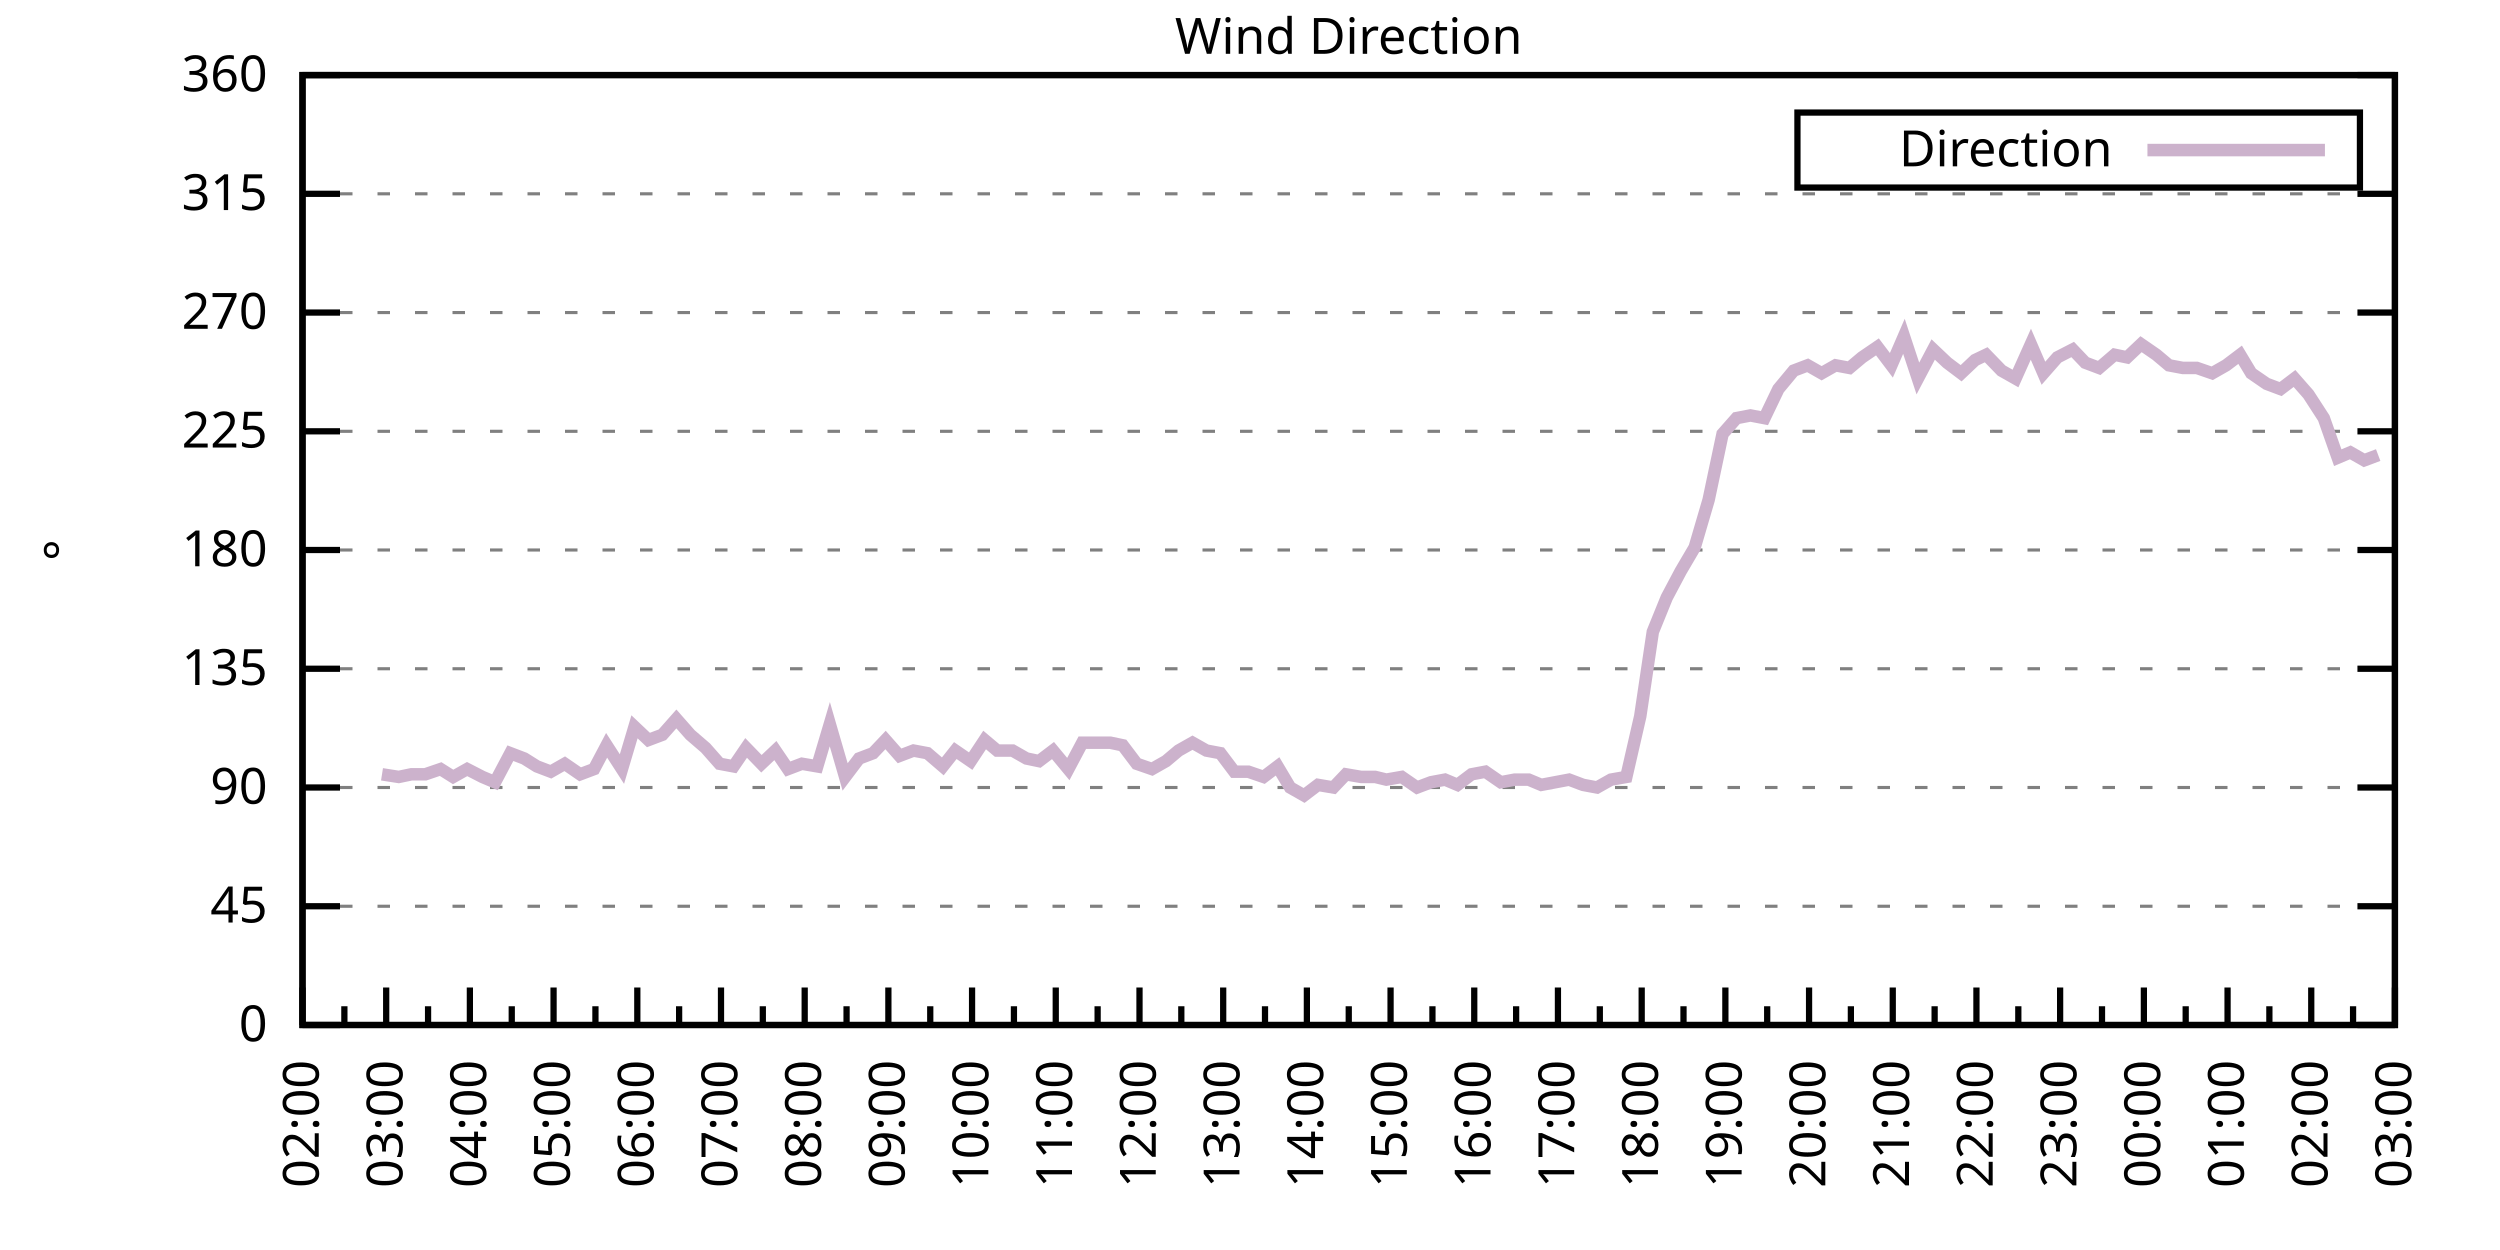
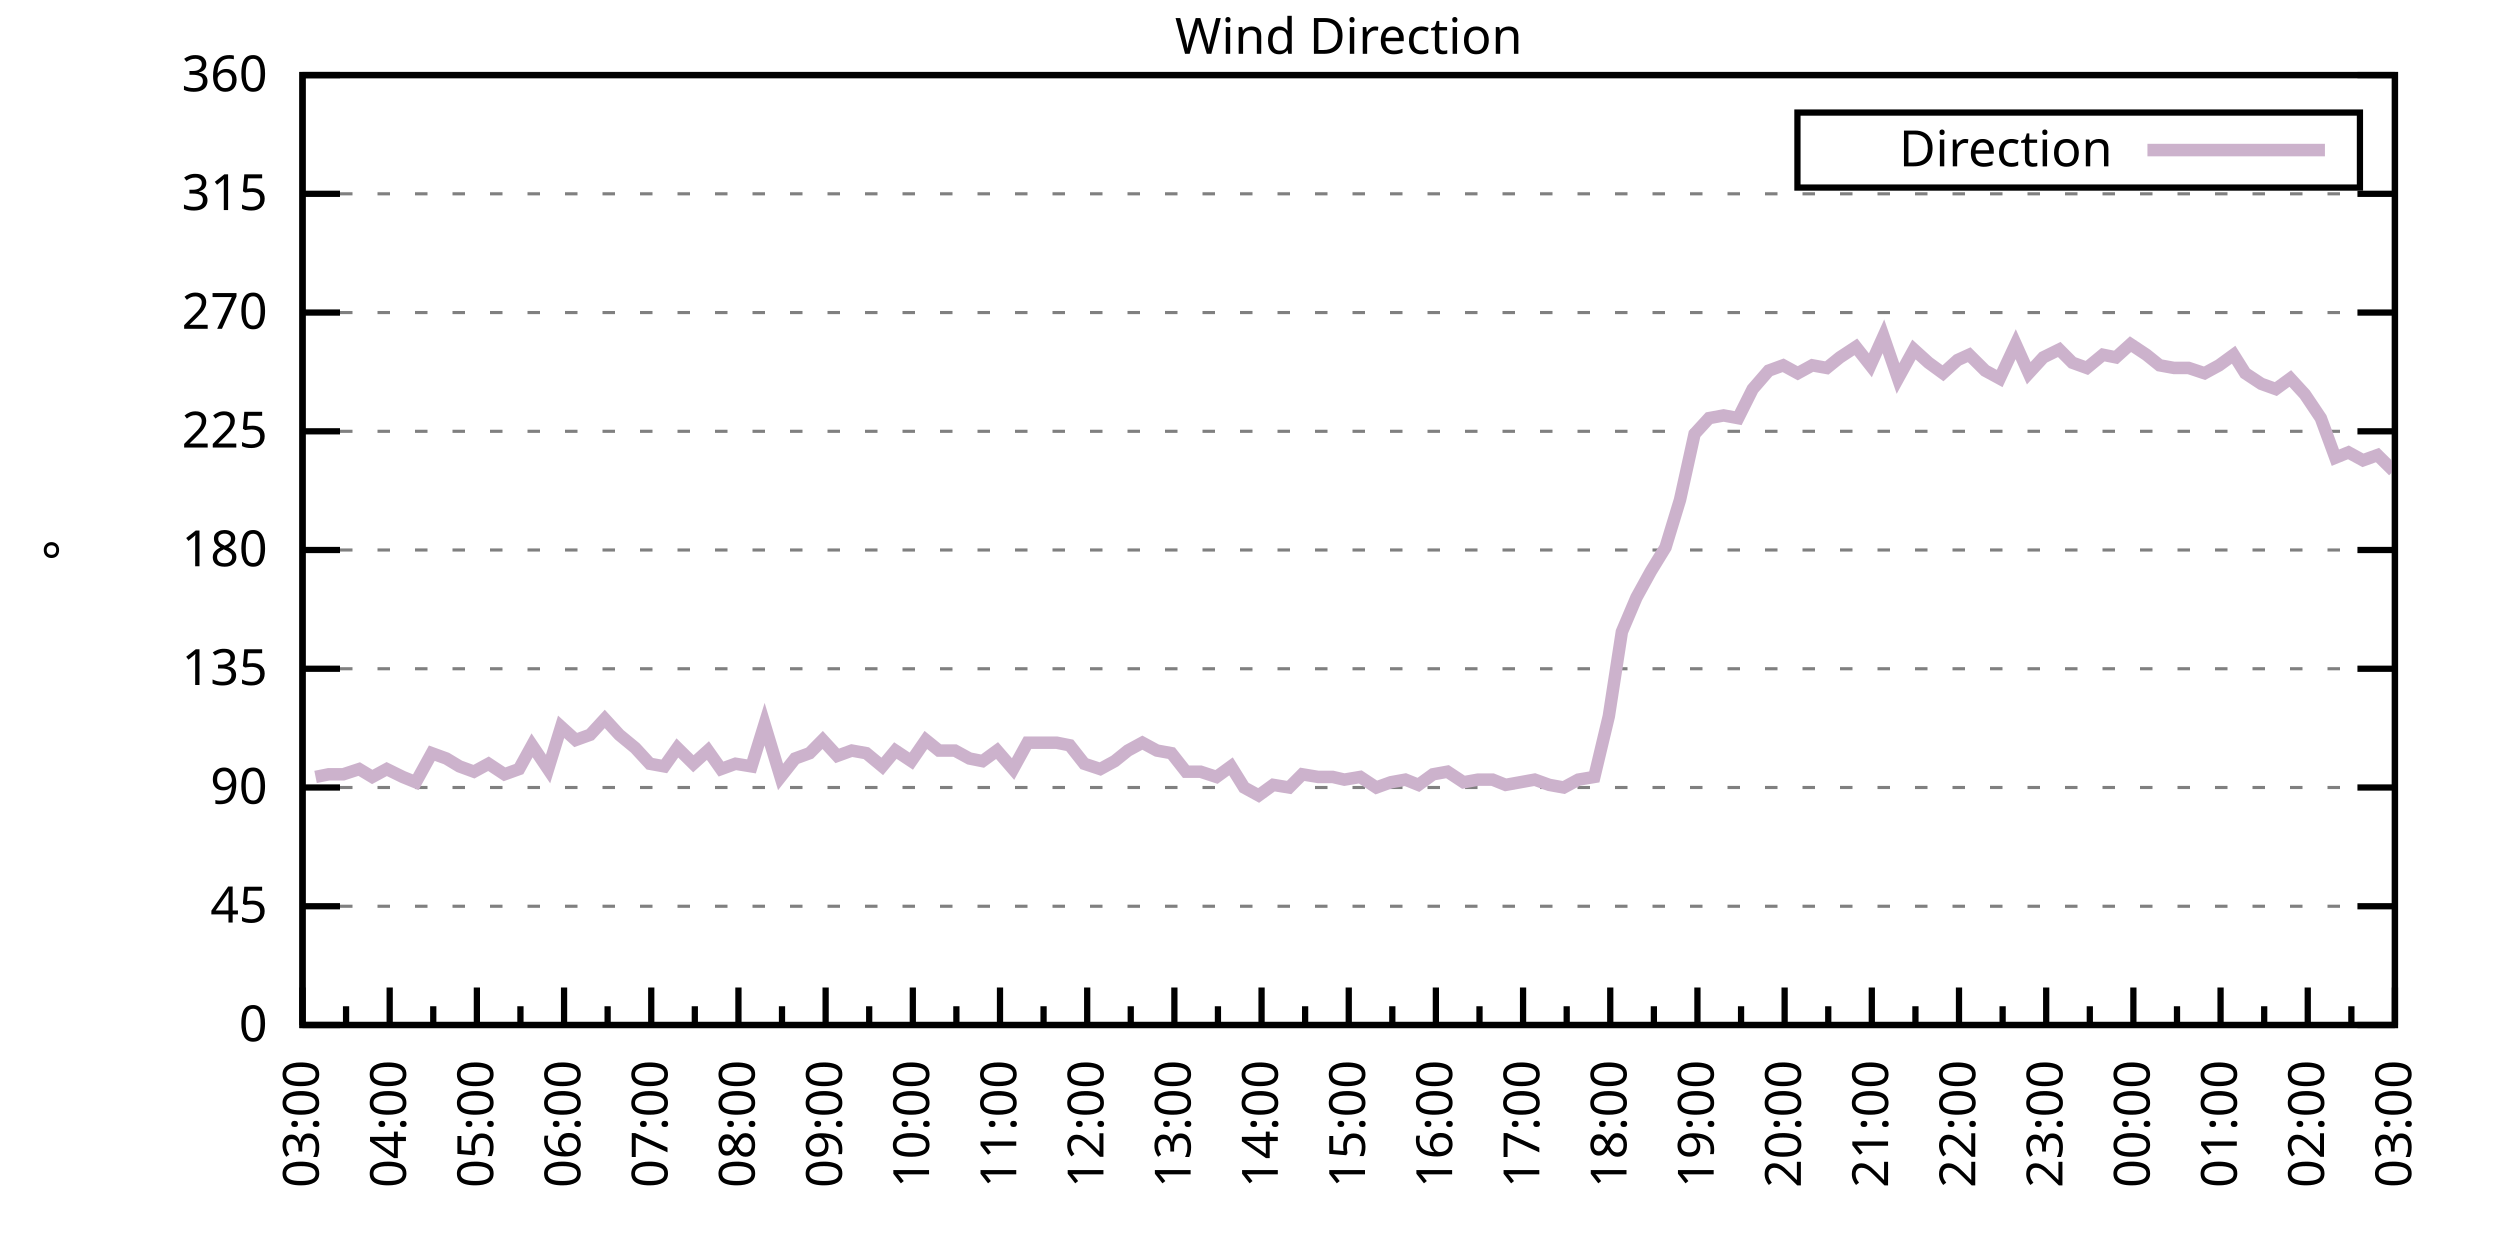
<svg xmlns="http://www.w3.org/2000/svg" xmlns:xlink="http://www.w3.org/1999/xlink" width="400" height="200" viewBox="0 0 400 200">
  <g id="gnuplot_canvas">
    <rect x="0" y="0" width="400" height="200" fill="none" />
    <defs>
      <circle id="gpDot" r="0.5" stroke-width="0.5" stroke="currentColor" />
      <path id="gpPt0" stroke-width="0.333" stroke="currentColor" d="M-1,0 h2 M0,-1 v2" />
      <path id="gpPt1" stroke-width="0.333" stroke="currentColor" d="M-1,-1 L1,1 M1,-1 L-1,1" />
      <path id="gpPt2" stroke-width="0.333" stroke="currentColor" d="M-1,0 L1,0 M0,-1 L0,1 M-1,-1 L1,1 M-1,1 L1,-1" />
      <rect id="gpPt3" stroke-width="0.333" stroke="currentColor" x="-1" y="-1" width="2" height="2" />
      <rect id="gpPt4" stroke-width="0.333" stroke="currentColor" fill="currentColor" x="-1" y="-1" width="2" height="2" />
      <circle id="gpPt5" stroke-width="0.333" stroke="currentColor" cx="0" cy="0" r="1" />
      <use xlink:href="#gpPt5" id="gpPt6" fill="currentColor" stroke="none" />
      <path id="gpPt7" stroke-width="0.333" stroke="currentColor" d="M0,-1.33 L-1.33,0.67 L1.33,0.67 z" />
      <use xlink:href="#gpPt7" id="gpPt8" fill="currentColor" stroke="none" />
      <use xlink:href="#gpPt7" id="gpPt9" stroke="currentColor" transform="rotate(180)" />
      <use xlink:href="#gpPt9" id="gpPt10" fill="currentColor" stroke="none" />
      <use xlink:href="#gpPt3" id="gpPt11" stroke="currentColor" transform="rotate(45)" />
      <use xlink:href="#gpPt11" id="gpPt12" fill="currentColor" stroke="none" />
      <path id="gpPt13" stroke-width="0.333" stroke="currentColor" d="M0,1.330 L1.265,0.411 L0.782,-1.067 L-0.782,-1.076 L-1.265,0.411 z" />
      <use xlink:href="#gpPt13" id="gpPt14" fill="currentColor" stroke="none" />
      <filter id="textbox" filterUnits="objectBoundingBox" x="0" y="0" height="1" width="1">
        <feFlood flood-color="white" flood-opacity="1" result="bgnd" />
        <feComposite in="SourceGraphic" in2="bgnd" operator="atop" />
      </filter>
      <filter id="greybox" filterUnits="objectBoundingBox" x="0" y="0" height="1" width="1">
        <feFlood flood-color="lightgrey" flood-opacity="1" result="grey" />
        <feComposite in="SourceGraphic" in2="grey" operator="atop" />
      </filter>
    </defs>
    <g fill="none" color="white" stroke="currentColor" stroke-width="1.00" stroke-linecap="butt" stroke-linejoin="miter">
</g>
    <g fill="none" color="black" stroke="currentColor" stroke-width="1.00" stroke-linecap="butt" stroke-linejoin="miter">
      <g stroke="none" shape-rendering="crispEdges">
        <polygon fill="rgb(255, 255, 255)" points="48.40,164.00 383.18,164.00 383.18,12.02 48.40,12.02 " />
      </g>
    </g>
    <g fill="none" color="black" stroke="currentColor" stroke-width="1.00" stroke-linecap="butt" stroke-linejoin="miter">
</g>
    <g fill="none" color="black" stroke="black" stroke-width="0.50" stroke-linecap="butt" stroke-linejoin="miter">
</g>
    <g fill="none" color="gray" stroke="currentColor" stroke-width="0.50" stroke-linecap="butt" stroke-linejoin="miter">
      <path stroke="gray" stroke-dasharray="2,4" class="gridline" d="M48.40,164.00 L383.19,164.00  " />
    </g>
    <g fill="none" color="gray" stroke="gray" stroke-width="1.00" stroke-linecap="butt" stroke-linejoin="miter">
</g>
    <g fill="none" color="black" stroke="currentColor" stroke-width="1.00" stroke-linecap="butt" stroke-linejoin="miter">
      <path stroke="black" d="M48.40,164.00 L54.40,164.00 M383.19,164.00 L377.19,164.00  " />
      <g transform="translate(42.80,166.60)" stroke="none" fill="black" font-family="Sans" font-size="8.00" text-anchor="end">
        <text>
          <tspan font-family="Sans"> 0</tspan>
        </text>
      </g>
    </g>
    <g fill="none" color="black" stroke="currentColor" stroke-width="1.00" stroke-linecap="butt" stroke-linejoin="miter">
</g>
    <g fill="none" color="black" stroke="black" stroke-width="0.50" stroke-linecap="butt" stroke-linejoin="miter">
</g>
    <g fill="none" color="gray" stroke="currentColor" stroke-width="0.50" stroke-linecap="butt" stroke-linejoin="miter">
      <path stroke="gray" stroke-dasharray="2,4" class="gridline" d="M48.40,145.00 L383.19,145.00  " />
    </g>
    <g fill="none" color="gray" stroke="gray" stroke-width="1.00" stroke-linecap="butt" stroke-linejoin="miter">
</g>
    <g fill="none" color="black" stroke="currentColor" stroke-width="1.00" stroke-linecap="butt" stroke-linejoin="miter">
      <path stroke="black" d="M48.40,145.00 L54.40,145.00 M383.19,145.00 L377.19,145.00  " />
      <g transform="translate(42.80,147.60)" stroke="none" fill="black" font-family="Sans" font-size="8.00" text-anchor="end">
        <text>
          <tspan font-family="Sans"> 45</tspan>
        </text>
      </g>
    </g>
    <g fill="none" color="black" stroke="currentColor" stroke-width="1.00" stroke-linecap="butt" stroke-linejoin="miter">
</g>
    <g fill="none" color="black" stroke="black" stroke-width="0.50" stroke-linecap="butt" stroke-linejoin="miter">
</g>
    <g fill="none" color="gray" stroke="currentColor" stroke-width="0.50" stroke-linecap="butt" stroke-linejoin="miter">
      <path stroke="gray" stroke-dasharray="2,4" class="gridline" d="M48.40,126.00 L383.19,126.00  " />
    </g>
    <g fill="none" color="gray" stroke="gray" stroke-width="1.00" stroke-linecap="butt" stroke-linejoin="miter">
</g>
    <g fill="none" color="black" stroke="currentColor" stroke-width="1.00" stroke-linecap="butt" stroke-linejoin="miter">
      <path stroke="black" d="M48.40,126.00 L54.40,126.00 M383.19,126.00 L377.19,126.00  " />
      <g transform="translate(42.80,128.60)" stroke="none" fill="black" font-family="Sans" font-size="8.00" text-anchor="end">
        <text>
          <tspan font-family="Sans"> 90</tspan>
        </text>
      </g>
    </g>
    <g fill="none" color="black" stroke="currentColor" stroke-width="1.00" stroke-linecap="butt" stroke-linejoin="miter">
</g>
    <g fill="none" color="black" stroke="black" stroke-width="0.50" stroke-linecap="butt" stroke-linejoin="miter">
</g>
    <g fill="none" color="gray" stroke="currentColor" stroke-width="0.50" stroke-linecap="butt" stroke-linejoin="miter">
      <path stroke="gray" stroke-dasharray="2,4" class="gridline" d="M48.40,107.00 L383.19,107.00  " />
    </g>
    <g fill="none" color="gray" stroke="gray" stroke-width="1.00" stroke-linecap="butt" stroke-linejoin="miter">
</g>
    <g fill="none" color="black" stroke="currentColor" stroke-width="1.00" stroke-linecap="butt" stroke-linejoin="miter">
      <path stroke="black" d="M48.40,107.00 L54.40,107.00 M383.19,107.00 L377.19,107.00  " />
      <g transform="translate(42.80,109.60)" stroke="none" fill="black" font-family="Sans" font-size="8.00" text-anchor="end">
        <text>
          <tspan font-family="Sans"> 135</tspan>
        </text>
      </g>
    </g>
    <g fill="none" color="black" stroke="currentColor" stroke-width="1.00" stroke-linecap="butt" stroke-linejoin="miter">
</g>
    <g fill="none" color="black" stroke="black" stroke-width="0.50" stroke-linecap="butt" stroke-linejoin="miter">
</g>
    <g fill="none" color="gray" stroke="currentColor" stroke-width="0.50" stroke-linecap="butt" stroke-linejoin="miter">
      <path stroke="gray" stroke-dasharray="2,4" class="gridline" d="M48.40,88.00 L383.19,88.00  " />
    </g>
    <g fill="none" color="gray" stroke="gray" stroke-width="1.00" stroke-linecap="butt" stroke-linejoin="miter">
</g>
    <g fill="none" color="black" stroke="currentColor" stroke-width="1.00" stroke-linecap="butt" stroke-linejoin="miter">
      <path stroke="black" d="M48.40,88.00 L54.40,88.00 M383.19,88.00 L377.19,88.00  " />
      <g transform="translate(42.80,90.60)" stroke="none" fill="black" font-family="Sans" font-size="8.00" text-anchor="end">
        <text>
          <tspan font-family="Sans"> 180</tspan>
        </text>
      </g>
    </g>
    <g fill="none" color="black" stroke="currentColor" stroke-width="1.00" stroke-linecap="butt" stroke-linejoin="miter">
</g>
    <g fill="none" color="black" stroke="black" stroke-width="0.50" stroke-linecap="butt" stroke-linejoin="miter">
</g>
    <g fill="none" color="gray" stroke="currentColor" stroke-width="0.50" stroke-linecap="butt" stroke-linejoin="miter">
      <path stroke="gray" stroke-dasharray="2,4" class="gridline" d="M48.40,69.01 L383.19,69.01  " />
    </g>
    <g fill="none" color="gray" stroke="gray" stroke-width="1.00" stroke-linecap="butt" stroke-linejoin="miter">
</g>
    <g fill="none" color="black" stroke="currentColor" stroke-width="1.00" stroke-linecap="butt" stroke-linejoin="miter">
      <path stroke="black" d="M48.40,69.01 L54.40,69.01 M383.19,69.01 L377.19,69.01  " />
      <g transform="translate(42.80,71.61)" stroke="none" fill="black" font-family="Sans" font-size="8.00" text-anchor="end">
        <text>
          <tspan font-family="Sans"> 225</tspan>
        </text>
      </g>
    </g>
    <g fill="none" color="black" stroke="currentColor" stroke-width="1.00" stroke-linecap="butt" stroke-linejoin="miter">
</g>
    <g fill="none" color="black" stroke="black" stroke-width="0.50" stroke-linecap="butt" stroke-linejoin="miter">
</g>
    <g fill="none" color="gray" stroke="currentColor" stroke-width="0.50" stroke-linecap="butt" stroke-linejoin="miter">
      <path stroke="gray" stroke-dasharray="2,4" class="gridline" d="M48.40,50.01 L383.19,50.01  " />
    </g>
    <g fill="none" color="gray" stroke="gray" stroke-width="1.00" stroke-linecap="butt" stroke-linejoin="miter">
</g>
    <g fill="none" color="black" stroke="currentColor" stroke-width="1.00" stroke-linecap="butt" stroke-linejoin="miter">
      <path stroke="black" d="M48.40,50.01 L54.40,50.01 M383.19,50.01 L377.19,50.01  " />
      <g transform="translate(42.80,52.61)" stroke="none" fill="black" font-family="Sans" font-size="8.00" text-anchor="end">
        <text>
          <tspan font-family="Sans"> 270</tspan>
        </text>
      </g>
    </g>
    <g fill="none" color="black" stroke="currentColor" stroke-width="1.00" stroke-linecap="butt" stroke-linejoin="miter">
</g>
    <g fill="none" color="black" stroke="black" stroke-width="0.50" stroke-linecap="butt" stroke-linejoin="miter">
</g>
    <g fill="none" color="gray" stroke="currentColor" stroke-width="0.50" stroke-linecap="butt" stroke-linejoin="miter">
      <path stroke="gray" stroke-dasharray="2,4" class="gridline" d="M48.40,31.01 L383.19,31.01  " />
    </g>
    <g fill="none" color="gray" stroke="gray" stroke-width="1.00" stroke-linecap="butt" stroke-linejoin="miter">
</g>
    <g fill="none" color="black" stroke="currentColor" stroke-width="1.00" stroke-linecap="butt" stroke-linejoin="miter">
      <path stroke="black" d="M48.40,31.01 L54.40,31.01 M383.19,31.01 L377.19,31.01  " />
      <g transform="translate(42.80,33.61)" stroke="none" fill="black" font-family="Sans" font-size="8.00" text-anchor="end">
        <text>
          <tspan font-family="Sans"> 315</tspan>
        </text>
      </g>
    </g>
    <g fill="none" color="black" stroke="currentColor" stroke-width="1.00" stroke-linecap="butt" stroke-linejoin="miter">
</g>
    <g fill="none" color="black" stroke="black" stroke-width="0.50" stroke-linecap="butt" stroke-linejoin="miter">
</g>
    <g fill="none" color="gray" stroke="currentColor" stroke-width="0.50" stroke-linecap="butt" stroke-linejoin="miter">
      <path stroke="gray" stroke-dasharray="2,4" class="gridline" d="M48.40,12.01 L383.19,12.01  " />
    </g>
    <g fill="none" color="gray" stroke="gray" stroke-width="1.00" stroke-linecap="butt" stroke-linejoin="miter">
</g>
    <g fill="none" color="black" stroke="currentColor" stroke-width="1.00" stroke-linecap="butt" stroke-linejoin="miter">
      <path stroke="black" d="M48.40,12.01 L54.40,12.01 M383.19,12.01 L377.19,12.01  " />
      <g transform="translate(42.80,14.61)" stroke="none" fill="black" font-family="Sans" font-size="8.00" text-anchor="end">
        <text>
          <tspan font-family="Sans"> 360</tspan>
        </text>
      </g>
    </g>
    <g fill="none" color="black" stroke="currentColor" stroke-width="1.00" stroke-linecap="butt" stroke-linejoin="miter">
      <path stroke="black" d="M48.40,164.00 L48.40,158.00  " />
      <g transform="translate(51.00,169.60) rotate(270)" stroke="none" fill="black" font-family="Sans" font-size="8.00" text-anchor="end">
        <text>
+           <tspan font-family="Sans">03:00</tspan>
+         </text>
+       </g>
+     </g>
+     <g fill="none" color="black" stroke="currentColor" stroke-width="1.00" stroke-linecap="butt" stroke-linejoin="miter">
+       <path stroke="black" d="M55.37,164.00 L55.37,161.00 M62.35,164.00 L62.35,158.00  " />
+       <g transform="translate(64.95,169.60) rotate(270)" stroke="none" fill="black" font-family="Sans" font-size="8.00" text-anchor="end">
+         <text>
+           <tspan font-family="Sans">04:00</tspan>
+         </text>
+       </g>
+     </g>
+     <g fill="none" color="black" stroke="currentColor" stroke-width="1.00" stroke-linecap="butt" stroke-linejoin="miter">
+       <path stroke="black" d="M69.32,164.00 L69.32,161.00 M76.30,164.00 L76.30,158.00  " />
+       <g transform="translate(78.90,169.60) rotate(270)" stroke="none" fill="black" font-family="Sans" font-size="8.00" text-anchor="end">
+         <text>
+           <tspan font-family="Sans">05:00</tspan>
+         </text>
+       </g>
+     </g>
+     <g fill="none" color="black" stroke="currentColor" stroke-width="1.00" stroke-linecap="butt" stroke-linejoin="miter">
+       <path stroke="black" d="M83.27,164.00 L83.27,161.00 M90.25,164.00 L90.25,158.00  " />
+       <g transform="translate(92.85,169.60) rotate(270)" stroke="none" fill="black" font-family="Sans" font-size="8.00" text-anchor="end">
+         <text>
+           <tspan font-family="Sans">06:00</tspan>
+         </text>
+       </g>
+     </g>
+     <g fill="none" color="black" stroke="currentColor" stroke-width="1.00" stroke-linecap="butt" stroke-linejoin="miter">
+       <path stroke="black" d="M97.22,164.00 L97.22,161.00 M104.20,164.00 L104.20,158.00  " />
+       <g transform="translate(106.80,169.60) rotate(270)" stroke="none" fill="black" font-family="Sans" font-size="8.00" text-anchor="end">
+         <text>
+           <tspan font-family="Sans">07:00</tspan>
+         </text>
+       </g>
+     </g>
+     <g fill="none" color="black" stroke="currentColor" stroke-width="1.00" stroke-linecap="butt" stroke-linejoin="miter">
+       <path stroke="black" d="M111.17,164.00 L111.17,161.00 M118.15,164.00 L118.15,158.00  " />
+       <g transform="translate(120.75,169.60) rotate(270)" stroke="none" fill="black" font-family="Sans" font-size="8.00" text-anchor="end">
+         <text>
+           <tspan font-family="Sans">08:00</tspan>
+         </text>
+       </g>
+     </g>
+     <g fill="none" color="black" stroke="currentColor" stroke-width="1.00" stroke-linecap="butt" stroke-linejoin="miter">
+       <path stroke="black" d="M125.12,164.00 L125.12,161.00 M132.10,164.00 L132.10,158.00  " />
+       <g transform="translate(134.70,169.60) rotate(270)" stroke="none" fill="black" font-family="Sans" font-size="8.00" text-anchor="end">
+         <text>
+           <tspan font-family="Sans">09:00</tspan>
+         </text>
+       </g>
+     </g>
+     <g fill="none" color="black" stroke="currentColor" stroke-width="1.00" stroke-linecap="butt" stroke-linejoin="miter">
+       <path stroke="black" d="M139.07,164.00 L139.07,161.00 M146.05,164.00 L146.05,158.00  " />
+       <g transform="translate(148.65,169.60) rotate(270)" stroke="none" fill="black" font-family="Sans" font-size="8.00" text-anchor="end">
+         <text>
+           <tspan font-family="Sans">10:00</tspan>
+         </text>
+       </g>
+     </g>
+     <g fill="none" color="black" stroke="currentColor" stroke-width="1.00" stroke-linecap="butt" stroke-linejoin="miter">
+       <path stroke="black" d="M153.02,164.00 L153.02,161.00 M160.00,164.00 L160.00,158.00  " />
+       <g transform="translate(162.60,169.60) rotate(270)" stroke="none" fill="black" font-family="Sans" font-size="8.00" text-anchor="end">
+         <text>
+           <tspan font-family="Sans">11:00</tspan>
+         </text>
+       </g>
+     </g>
+     <g fill="none" color="black" stroke="currentColor" stroke-width="1.00" stroke-linecap="butt" stroke-linejoin="miter">
+       <path stroke="black" d="M166.97,164.00 L166.97,161.00 M173.95,164.00 L173.95,158.00  " />
+       <g transform="translate(176.55,169.60) rotate(270)" stroke="none" fill="black" font-family="Sans" font-size="8.00" text-anchor="end">
+         <text>
+           <tspan font-family="Sans">12:00</tspan>
+         </text>
+       </g>
+     </g>
+     <g fill="none" color="black" stroke="currentColor" stroke-width="1.00" stroke-linecap="butt" stroke-linejoin="miter">
+       <path stroke="black" d="M180.92,164.00 L180.92,161.00 M187.90,164.00 L187.90,158.00  " />
+       <g transform="translate(190.50,169.60) rotate(270)" stroke="none" fill="black" font-family="Sans" font-size="8.00" text-anchor="end">
+         <text>
+           <tspan font-family="Sans">13:00</tspan>
+         </text>
+       </g>
+     </g>
+     <g fill="none" color="black" stroke="currentColor" stroke-width="1.00" stroke-linecap="butt" stroke-linejoin="miter">
+       <path stroke="black" d="M194.87,164.00 L194.87,161.00 M201.85,164.00 L201.85,158.00  " />
+       <g transform="translate(204.45,169.60) rotate(270)" stroke="none" fill="black" font-family="Sans" font-size="8.00" text-anchor="end">
+         <text>
+           <tspan font-family="Sans">14:00</tspan>
+         </text>
+       </g>
+     </g>
+     <g fill="none" color="black" stroke="currentColor" stroke-width="1.00" stroke-linecap="butt" stroke-linejoin="miter">
+       <path stroke="black" d="M208.82,164.00 L208.82,161.00 M215.80,164.00 L215.80,158.00  " />
+       <g transform="translate(218.40,169.60) rotate(270)" stroke="none" fill="black" font-family="Sans" font-size="8.00" text-anchor="end">
+         <text>
+           <tspan font-family="Sans">15:00</tspan>
+         </text>
+       </g>
+     </g>
+     <g fill="none" color="black" stroke="currentColor" stroke-width="1.00" stroke-linecap="butt" stroke-linejoin="miter">
+       <path stroke="black" d="M222.77,164.00 L222.77,161.00 M229.74,164.00 L229.74,158.00  " />
+       <g transform="translate(232.34,169.60) rotate(270)" stroke="none" fill="black" font-family="Sans" font-size="8.00" text-anchor="end">
+         <text>
+           <tspan font-family="Sans">16:00</tspan>
+         </text>
+       </g>
+     </g>
+     <g fill="none" color="black" stroke="currentColor" stroke-width="1.00" stroke-linecap="butt" stroke-linejoin="miter">
+       <path stroke="black" d="M236.72,164.00 L236.72,161.00 M243.69,164.00 L243.69,158.00  " />
+       <g transform="translate(246.29,169.60) rotate(270)" stroke="none" fill="black" font-family="Sans" font-size="8.00" text-anchor="end">
+         <text>
+           <tspan font-family="Sans">17:00</tspan>
+         </text>
+       </g>
+     </g>
+     <g fill="none" color="black" stroke="currentColor" stroke-width="1.00" stroke-linecap="butt" stroke-linejoin="miter">
+       <path stroke="black" d="M250.67,164.00 L250.67,161.00 M257.64,164.00 L257.64,158.00  " />
+       <g transform="translate(260.24,169.60) rotate(270)" stroke="none" fill="black" font-family="Sans" font-size="8.00" text-anchor="end">
+         <text>
+           <tspan font-family="Sans">18:00</tspan>
+         </text>
+       </g>
+     </g>
+     <g fill="none" color="black" stroke="currentColor" stroke-width="1.00" stroke-linecap="butt" stroke-linejoin="miter">
+       <path stroke="black" d="M264.62,164.00 L264.62,161.00 M271.59,164.00 L271.59,158.00  " />
+       <g transform="translate(274.19,169.60) rotate(270)" stroke="none" fill="black" font-family="Sans" font-size="8.00" text-anchor="end">
+         <text>
+           <tspan font-family="Sans">19:00</tspan>
+         </text>
+       </g>
+     </g>
+     <g fill="none" color="black" stroke="currentColor" stroke-width="1.00" stroke-linecap="butt" stroke-linejoin="miter">
+       <path stroke="black" d="M278.57,164.00 L278.57,161.00 M285.54,164.00 L285.54,158.00  " />
+       <g transform="translate(288.14,169.60) rotate(270)" stroke="none" fill="black" font-family="Sans" font-size="8.00" text-anchor="end">
+         <text>
+           <tspan font-family="Sans">20:00</tspan>
+         </text>
+       </g>
+     </g>
+     <g fill="none" color="black" stroke="currentColor" stroke-width="1.00" stroke-linecap="butt" stroke-linejoin="miter">
+       <path stroke="black" d="M292.52,164.00 L292.52,161.00 M299.49,164.00 L299.49,158.00  " />
+       <g transform="translate(302.09,169.60) rotate(270)" stroke="none" fill="black" font-family="Sans" font-size="8.00" text-anchor="end">
+         <text>
+           <tspan font-family="Sans">21:00</tspan>
+         </text>
+       </g>
+     </g>
+     <g fill="none" color="black" stroke="currentColor" stroke-width="1.00" stroke-linecap="butt" stroke-linejoin="miter">
+       <path stroke="black" d="M306.47,164.00 L306.47,161.00 M313.44,164.00 L313.44,158.00  " />
+       <g transform="translate(316.04,169.60) rotate(270)" stroke="none" fill="black" font-family="Sans" font-size="8.00" text-anchor="end">
+         <text>
+           <tspan font-family="Sans">22:00</tspan>
+         </text>
+       </g>
+     </g>
+     <g fill="none" color="black" stroke="currentColor" stroke-width="1.00" stroke-linecap="butt" stroke-linejoin="miter">
+       <path stroke="black" d="M320.42,164.00 L320.42,161.00 M327.39,164.00 L327.39,158.00  " />
+       <g transform="translate(329.99,169.60) rotate(270)" stroke="none" fill="black" font-family="Sans" font-size="8.00" text-anchor="end">
+         <text>
+           <tspan font-family="Sans">23:00</tspan>
+         </text>
+       </g>
+     </g>
+     <g fill="none" color="black" stroke="currentColor" stroke-width="1.00" stroke-linecap="butt" stroke-linejoin="miter">
+       <path stroke="black" d="M334.37,164.00 L334.37,161.00 M341.34,164.00 L341.34,158.00  " />
+       <g transform="translate(343.94,169.60) rotate(270)" stroke="none" fill="black" font-family="Sans" font-size="8.00" text-anchor="end">
+         <text>
+           <tspan font-family="Sans">00:00</tspan>
+         </text>
+       </g>
+     </g>
+     <g fill="none" color="black" stroke="currentColor" stroke-width="1.00" stroke-linecap="butt" stroke-linejoin="miter">
+       <path stroke="black" d="M348.32,164.00 L348.32,161.00 M355.29,164.00 L355.29,158.00  " />
+       <g transform="translate(357.89,169.60) rotate(270)" stroke="none" fill="black" font-family="Sans" font-size="8.00" text-anchor="end">
+         <text>
+           <tspan font-family="Sans">01:00</tspan>
+         </text>
+       </g>
+     </g>
+     <g fill="none" color="black" stroke="currentColor" stroke-width="1.00" stroke-linecap="butt" stroke-linejoin="miter">
+       <path stroke="black" d="M362.27,164.00 L362.27,161.00 M369.24,164.00 L369.24,158.00  " />
+       <g transform="translate(371.84,169.60) rotate(270)" stroke="none" fill="black" font-family="Sans" font-size="8.00" text-anchor="end">
+         <text>
          <tspan font-family="Sans">02:00</tspan>
        </text>
      </g>
    </g>
    <g fill="none" color="black" stroke="currentColor" stroke-width="1.00" stroke-linecap="butt" stroke-linejoin="miter">
-       <path stroke="black" d="M55.10,164.00 L55.10,161.00 M61.79,164.00 L61.79,158.00  " />
-       <g transform="translate(64.39,169.60) rotate(270)" stroke="none" fill="black" font-family="Sans" font-size="8.00" text-anchor="end">
-         <text>
-           <tspan font-family="Sans">03:00</tspan>
-         </text>
-       </g>
-     </g>
-     <g fill="none" color="black" stroke="currentColor" stroke-width="1.00" stroke-linecap="butt" stroke-linejoin="miter">
-       <path stroke="black" d="M68.49,164.00 L68.49,161.00 M75.18,164.00 L75.18,158.00  " />
-       <g transform="translate(77.78,169.60) rotate(270)" stroke="none" fill="black" font-family="Sans" font-size="8.00" text-anchor="end">
-         <text>
-           <tspan font-family="Sans">04:00</tspan>
-         </text>
-       </g>
-     </g>
-     <g fill="none" color="black" stroke="currentColor" stroke-width="1.00" stroke-linecap="butt" stroke-linejoin="miter">
-       <path stroke="black" d="M81.88,164.00 L81.88,161.00 M88.57,164.00 L88.57,158.00  " />
-       <g transform="translate(91.17,169.60) rotate(270)" stroke="none" fill="black" font-family="Sans" font-size="8.00" text-anchor="end">
-         <text>
-           <tspan font-family="Sans">05:00</tspan>
-         </text>
-       </g>
-     </g>
-     <g fill="none" color="black" stroke="currentColor" stroke-width="1.00" stroke-linecap="butt" stroke-linejoin="miter">
-       <path stroke="black" d="M95.27,164.00 L95.27,161.00 M101.97,164.00 L101.97,158.00  " />
-       <g transform="translate(104.57,169.60) rotate(270)" stroke="none" fill="black" font-family="Sans" font-size="8.00" text-anchor="end">
-         <text>
-           <tspan font-family="Sans">06:00</tspan>
-         </text>
-       </g>
-     </g>
-     <g fill="none" color="black" stroke="currentColor" stroke-width="1.00" stroke-linecap="butt" stroke-linejoin="miter">
-       <path stroke="black" d="M108.66,164.00 L108.66,161.00 M115.36,164.00 L115.36,158.00  " />
-       <g transform="translate(117.96,169.60) rotate(270)" stroke="none" fill="black" font-family="Sans" font-size="8.00" text-anchor="end">
-         <text>
-           <tspan font-family="Sans">07:00</tspan>
-         </text>
-       </g>
-     </g>
-     <g fill="none" color="black" stroke="currentColor" stroke-width="1.00" stroke-linecap="butt" stroke-linejoin="miter">
-       <path stroke="black" d="M122.05,164.00 L122.05,161.00 M128.75,164.00 L128.75,158.00  " />
-       <g transform="translate(131.35,169.60) rotate(270)" stroke="none" fill="black" font-family="Sans" font-size="8.00" text-anchor="end">
-         <text>
-           <tspan font-family="Sans">08:00</tspan>
-         </text>
-       </g>
-     </g>
-     <g fill="none" color="black" stroke="currentColor" stroke-width="1.00" stroke-linecap="butt" stroke-linejoin="miter">
-       <path stroke="black" d="M135.45,164.00 L135.45,161.00 M142.14,164.00 L142.14,158.00  " />
-       <g transform="translate(144.74,169.60) rotate(270)" stroke="none" fill="black" font-family="Sans" font-size="8.00" text-anchor="end">
-         <text>
-           <tspan font-family="Sans">09:00</tspan>
-         </text>
-       </g>
-     </g>
-     <g fill="none" color="black" stroke="currentColor" stroke-width="1.00" stroke-linecap="butt" stroke-linejoin="miter">
-       <path stroke="black" d="M148.84,164.00 L148.84,161.00 M155.53,164.00 L155.53,158.00  " />
-       <g transform="translate(158.13,169.60) rotate(270)" stroke="none" fill="black" font-family="Sans" font-size="8.00" text-anchor="end">
-         <text>
-           <tspan font-family="Sans">10:00</tspan>
-         </text>
-       </g>
-     </g>
-     <g fill="none" color="black" stroke="currentColor" stroke-width="1.00" stroke-linecap="butt" stroke-linejoin="miter">
-       <path stroke="black" d="M162.23,164.00 L162.23,161.00 M168.92,164.00 L168.92,158.00  " />
-       <g transform="translate(171.52,169.60) rotate(270)" stroke="none" fill="black" font-family="Sans" font-size="8.00" text-anchor="end">
-         <text>
-           <tspan font-family="Sans">11:00</tspan>
-         </text>
-       </g>
-     </g>
-     <g fill="none" color="black" stroke="currentColor" stroke-width="1.00" stroke-linecap="butt" stroke-linejoin="miter">
-       <path stroke="black" d="M175.62,164.00 L175.62,161.00 M182.32,164.00 L182.32,158.00  " />
-       <g transform="translate(184.92,169.60) rotate(270)" stroke="none" fill="black" font-family="Sans" font-size="8.00" text-anchor="end">
-         <text>
-           <tspan font-family="Sans">12:00</tspan>
-         </text>
-       </g>
-     </g>
-     <g fill="none" color="black" stroke="currentColor" stroke-width="1.00" stroke-linecap="butt" stroke-linejoin="miter">
-       <path stroke="black" d="M189.01,164.00 L189.01,161.00 M195.71,164.00 L195.71,158.00  " />
-       <g transform="translate(198.31,169.60) rotate(270)" stroke="none" fill="black" font-family="Sans" font-size="8.00" text-anchor="end">
-         <text>
-           <tspan font-family="Sans">13:00</tspan>
-         </text>
-       </g>
-     </g>
-     <g fill="none" color="black" stroke="currentColor" stroke-width="1.00" stroke-linecap="butt" stroke-linejoin="miter">
-       <path stroke="black" d="M202.40,164.00 L202.40,161.00 M209.10,164.00 L209.10,158.00  " />
-       <g transform="translate(211.70,169.60) rotate(270)" stroke="none" fill="black" font-family="Sans" font-size="8.00" text-anchor="end">
-         <text>
-           <tspan font-family="Sans">14:00</tspan>
-         </text>
-       </g>
-     </g>
-     <g fill="none" color="black" stroke="currentColor" stroke-width="1.00" stroke-linecap="butt" stroke-linejoin="miter">
-       <path stroke="black" d="M215.80,164.00 L215.80,161.00 M222.49,164.00 L222.49,158.00  " />
-       <g transform="translate(225.09,169.60) rotate(270)" stroke="none" fill="black" font-family="Sans" font-size="8.00" text-anchor="end">
-         <text>
-           <tspan font-family="Sans">15:00</tspan>
-         </text>
-       </g>
-     </g>
-     <g fill="none" color="black" stroke="currentColor" stroke-width="1.00" stroke-linecap="butt" stroke-linejoin="miter">
-       <path stroke="black" d="M229.19,164.00 L229.19,161.00 M235.88,164.00 L235.88,158.00  " />
-       <g transform="translate(238.48,169.60) rotate(270)" stroke="none" fill="black" font-family="Sans" font-size="8.00" text-anchor="end">
-         <text>
-           <tspan font-family="Sans">16:00</tspan>
-         </text>
-       </g>
-     </g>
-     <g fill="none" color="black" stroke="currentColor" stroke-width="1.00" stroke-linecap="butt" stroke-linejoin="miter">
-       <path stroke="black" d="M242.58,164.00 L242.58,161.00 M249.27,164.00 L249.27,158.00  " />
-       <g transform="translate(251.87,169.60) rotate(270)" stroke="none" fill="black" font-family="Sans" font-size="8.00" text-anchor="end">
-         <text>
-           <tspan font-family="Sans">17:00</tspan>
-         </text>
-       </g>
-     </g>
-     <g fill="none" color="black" stroke="currentColor" stroke-width="1.00" stroke-linecap="butt" stroke-linejoin="miter">
-       <path stroke="black" d="M255.97,164.00 L255.97,161.00 M262.67,164.00 L262.67,158.00  " />
-       <g transform="translate(265.27,169.60) rotate(270)" stroke="none" fill="black" font-family="Sans" font-size="8.00" text-anchor="end">
-         <text>
-           <tspan font-family="Sans">18:00</tspan>
-         </text>
-       </g>
-     </g>
-     <g fill="none" color="black" stroke="currentColor" stroke-width="1.00" stroke-linecap="butt" stroke-linejoin="miter">
-       <path stroke="black" d="M269.36,164.00 L269.36,161.00 M276.06,164.00 L276.06,158.00  " />
-       <g transform="translate(278.66,169.60) rotate(270)" stroke="none" fill="black" font-family="Sans" font-size="8.00" text-anchor="end">
-         <text>
-           <tspan font-family="Sans">19:00</tspan>
-         </text>
-       </g>
-     </g>
-     <g fill="none" color="black" stroke="currentColor" stroke-width="1.00" stroke-linecap="butt" stroke-linejoin="miter">
-       <path stroke="black" d="M282.75,164.00 L282.75,161.00 M289.45,164.00 L289.45,158.00  " />
-       <g transform="translate(292.05,169.60) rotate(270)" stroke="none" fill="black" font-family="Sans" font-size="8.00" text-anchor="end">
-         <text>
-           <tspan font-family="Sans">20:00</tspan>
-         </text>
-       </g>
-     </g>
-     <g fill="none" color="black" stroke="currentColor" stroke-width="1.00" stroke-linecap="butt" stroke-linejoin="miter">
-       <path stroke="black" d="M296.14,164.00 L296.14,161.00 M302.84,164.00 L302.84,158.00  " />
-       <g transform="translate(305.44,169.60) rotate(270)" stroke="none" fill="black" font-family="Sans" font-size="8.00" text-anchor="end">
-         <text>
-           <tspan font-family="Sans">21:00</tspan>
-         </text>
-       </g>
-     </g>
-     <g fill="none" color="black" stroke="currentColor" stroke-width="1.00" stroke-linecap="butt" stroke-linejoin="miter">
-       <path stroke="black" d="M309.54,164.00 L309.54,161.00 M316.23,164.00 L316.23,158.00  " />
-       <g transform="translate(318.83,169.60) rotate(270)" stroke="none" fill="black" font-family="Sans" font-size="8.00" text-anchor="end">
-         <text>
-           <tspan font-family="Sans">22:00</tspan>
-         </text>
-       </g>
-     </g>
-     <g fill="none" color="black" stroke="currentColor" stroke-width="1.00" stroke-linecap="butt" stroke-linejoin="miter">
-       <path stroke="black" d="M322.93,164.00 L322.93,161.00 M329.62,164.00 L329.62,158.00  " />
-       <g transform="translate(332.22,169.60) rotate(270)" stroke="none" fill="black" font-family="Sans" font-size="8.00" text-anchor="end">
-         <text>
-           <tspan font-family="Sans">23:00</tspan>
-         </text>
-       </g>
-     </g>
-     <g fill="none" color="black" stroke="currentColor" stroke-width="1.00" stroke-linecap="butt" stroke-linejoin="miter">
-       <path stroke="black" d="M336.32,164.00 L336.32,161.00 M343.02,164.00 L343.02,158.00  " />
-       <g transform="translate(345.62,169.60) rotate(270)" stroke="none" fill="black" font-family="Sans" font-size="8.00" text-anchor="end">
-         <text>
-           <tspan font-family="Sans">00:00</tspan>
-         </text>
-       </g>
-     </g>
-     <g fill="none" color="black" stroke="currentColor" stroke-width="1.00" stroke-linecap="butt" stroke-linejoin="miter">
-       <path stroke="black" d="M349.71,164.00 L349.71,161.00 M356.41,164.00 L356.41,158.00  " />
-       <g transform="translate(359.01,169.60) rotate(270)" stroke="none" fill="black" font-family="Sans" font-size="8.00" text-anchor="end">
-         <text>
-           <tspan font-family="Sans">01:00</tspan>
-         </text>
-       </g>
-     </g>
-     <g fill="none" color="black" stroke="currentColor" stroke-width="1.00" stroke-linecap="butt" stroke-linejoin="miter">
-       <path stroke="black" d="M363.10,164.00 L363.10,161.00 M369.80,164.00 L369.80,158.00  " />
-       <g transform="translate(372.40,169.60) rotate(270)" stroke="none" fill="black" font-family="Sans" font-size="8.00" text-anchor="end">
-         <text>
-           <tspan font-family="Sans">02:00</tspan>
-         </text>
-       </g>
-     </g>
-     <g fill="none" color="black" stroke="currentColor" stroke-width="1.00" stroke-linecap="butt" stroke-linejoin="miter">
-       <path stroke="black" d="M376.49,164.00 L376.49,161.00 M383.19,164.00 L383.19,158.00  " />
+       <path stroke="black" d="M376.22,164.00 L376.22,161.00 M383.19,164.00 L383.19,158.00  " />
      <g transform="translate(385.79,169.60) rotate(270)" stroke="none" fill="black" font-family="Sans" font-size="8.00" text-anchor="end">
        <text>
          <tspan font-family="Sans">03:00</tspan>
        </text>
      </g>
    </g>
    <g fill="none" color="black" stroke="currentColor" stroke-width="1.00" stroke-linecap="butt" stroke-linejoin="miter">
</g>
    <g fill="none" color="black" stroke="currentColor" stroke-width="1.00" stroke-linecap="butt" stroke-linejoin="miter">
      <path stroke="black" d="M48.40,12.01 L48.40,164.00 L383.19,164.00 L383.19,12.01 L48.40,12.01 Z  " />
    </g>
    <g fill="none" color="black" stroke="currentColor" stroke-width="1.00" stroke-linecap="butt" stroke-linejoin="miter">
      <g transform="translate(12.80,88.01) rotate(270)" stroke="none" fill="black" font-family="Sans" font-size="8.00" text-anchor="middle">
        <text>
          <tspan font-family="Sans">°</tspan>
        </text>
      </g>
    </g>
    <g fill="none" color="black" stroke="currentColor" stroke-width="1.00" stroke-linecap="butt" stroke-linejoin="miter">
</g>
    <g fill="none" color="black" stroke="currentColor" stroke-width="1.00" stroke-linecap="butt" stroke-linejoin="miter">
      <path stroke="black" d="M287.59,30.01 L287.59,18.01 L377.59,18.01 L377.59,30.01 L287.59,30.01 Z  " />
    </g>
    <g id="Wind_direction_plot_1">
      <g fill="none" color="white" stroke="black" stroke-width="2.00" stroke-linecap="butt" stroke-linejoin="miter">
</g>
      <g fill="none" color="black" stroke="currentColor" stroke-width="2.00" stroke-linecap="butt" stroke-linejoin="miter">
        <g transform="translate(337.99,26.61)" stroke="none" fill="black" font-family="Sans" font-size="8.00" text-anchor="end">
          <text>
            <tspan font-family="Sans">Direction</tspan>
          </text>
        </g>
      </g>
      <g fill="none" color="black" stroke="currentColor" stroke-width="2.00" stroke-linecap="butt" stroke-linejoin="miter">
-         <path stroke="rgb(204, 178, 204)" d="M343.59,24.01 L371.99,24.01 M61.12,123.89 L63.80,124.31 L65.81,123.89 L68.04,123.89 L70.50,123.05 L72.50,124.31   L74.74,123.05 L77.19,124.31 L79.20,125.16 L81.66,120.51 L83.89,121.36 L85.90,122.62 L88.13,123.47 L90.36,122.20   L92.82,123.89 L95.05,123.05 L97.06,119.25 L99.51,123.05 L101.52,116.29 L103.75,118.40 L105.98,117.56 L108.22,115.03   L110.45,117.56 L112.90,119.67 L115.13,122.20 L117.37,122.62 L119.38,119.67 L121.83,122.20 L124.06,120.09 L126.07,123.05   L128.30,122.20 L130.76,122.62 L132.77,115.87 L135.22,124.31 L137.45,121.36 L139.69,120.51 L141.69,118.40 L143.93,120.94   L146.16,120.09 L148.39,120.51 L150.85,122.62 L152.85,120.09 L155.31,121.78 L157.54,118.40 L159.55,120.09 L162.01,120.09   L164.24,121.36 L166.25,121.78 L168.48,120.09 L170.93,123.05 L173.17,118.83 L175.17,118.83 L177.63,118.83 L179.64,119.25   L181.87,122.20 L184.32,123.05 L186.56,121.78 L188.57,120.09 L190.80,118.83 L193.03,120.09 L195.26,120.51 L197.49,123.47   L199.73,123.47 L202.18,124.31 L204.41,122.62 L206.42,126.00 L208.65,127.27 L210.88,125.58 L213.34,126.00 L215.35,123.89   L217.80,124.31 L220.04,124.31 L221.82,124.74 L224.28,124.31 L226.73,126.00 L228.96,125.16 L231.20,124.74 L233.20,125.58   L235.44,123.89 L237.67,123.47 L240.12,125.16 L242.36,124.74 L244.59,124.74 L246.60,125.58 L248.83,125.16 L251.06,124.74   L253.29,125.58 L255.52,126.00 L257.76,124.74 L260.21,124.31 L262.44,114.60 L264.45,101.09 L266.68,95.60 L268.92,91.38   L271.15,87.58 L273.38,79.98 L275.61,69.43 L277.84,66.90 L280.07,66.47 L282.31,66.90 L284.54,62.25 L286.99,59.30   L289.23,58.45 L291.46,59.72 L293.69,58.45 L295.92,58.87 L297.93,57.18 L300.39,55.50 L302.62,58.45 L304.63,53.81   L306.86,60.56 L309.31,55.92 L311.54,58.03 L313.78,59.72 L316.01,57.61 L317.79,56.76 L320.25,59.30 L322.48,60.56   L324.94,55.07 L326.95,59.72 L329.18,57.18 L331.63,55.92 L333.64,58.03 L335.87,58.87 L338.33,56.76 L340.34,57.18   L342.57,55.07 L345.02,56.76 L347.03,58.45 L349.26,58.87 L351.50,58.87 L353.95,59.72 L356.18,58.45 L358.42,56.76   L360.20,59.72 L362.66,61.41 L364.89,62.25 L367.12,60.56 L369.35,63.10 L371.81,66.90 L374.04,73.23 L376.05,72.38   L378.28,73.65 L380.51,72.81  " />
+         <path stroke="rgb(204, 178, 204)" d="M343.59,24.01 L371.99,24.01 M50.49,124.31 L52.58,123.89 L54.91,123.89 L57.47,123.05 L59.56,124.31 L61.88,123.05   L64.44,124.31 L66.53,125.16 L69.09,120.51 L71.42,121.36 L73.51,122.62 L75.83,123.47 L78.16,122.20 L80.72,123.89   L83.04,123.05 L85.13,119.25 L87.69,123.05 L89.78,116.29 L92.11,118.40 L94.43,117.56 L96.76,115.03 L99.08,117.56   L101.64,119.67 L103.97,122.20 L106.29,122.62 L108.38,119.67 L110.94,122.20 L113.27,120.09 L115.36,123.05 L117.68,122.20   L120.24,122.62 L122.33,115.87 L124.89,124.31 L127.22,121.36 L129.54,120.51 L131.63,118.40 L133.96,120.94 L136.28,120.09   L138.61,120.51 L141.16,122.62 L143.26,120.09 L145.81,121.78 L148.14,118.40 L150.23,120.09 L152.79,120.09 L155.11,121.36   L157.21,121.78 L159.53,120.09 L162.09,123.05 L164.41,118.83 L166.51,118.83 L169.06,118.83 L171.16,119.25 L173.48,122.20   L176.04,123.05 L178.36,121.78 L180.46,120.09 L182.78,118.83 L185.11,120.09 L187.43,120.51 L189.76,123.47 L192.08,123.47   L194.64,124.31 L196.96,122.62 L199.06,126.00 L201.38,127.27 L203.71,125.58 L206.26,126.00 L208.36,123.89 L210.91,124.31   L213.24,124.31 L215.10,124.74 L217.65,124.31 L220.21,126.00 L222.54,125.16 L224.86,124.74 L226.95,125.58 L229.28,123.89   L231.60,123.47 L234.16,125.16 L236.49,124.74 L238.81,124.74 L240.90,125.58 L243.23,125.16 L245.55,124.74 L247.88,125.58   L250.20,126.00 L252.53,124.74 L255.09,124.31 L257.41,114.60 L259.50,101.09 L261.83,95.60 L264.15,91.38 L266.48,87.58   L268.80,79.98 L271.13,69.43 L273.45,66.90 L275.78,66.47 L278.10,66.90 L280.43,62.25 L282.99,59.30 L285.31,58.45   L287.64,59.72 L289.96,58.45 L292.29,58.87 L294.38,57.18 L296.94,55.50 L299.26,58.45 L301.35,53.81 L303.68,60.56   L306.23,55.92 L308.56,58.03 L310.88,59.72 L313.21,57.61 L315.07,56.76 L317.63,59.30 L319.95,60.56 L322.51,55.07   L324.60,59.72 L326.93,57.18 L329.48,55.92 L331.58,58.03 L333.90,58.87 L336.46,56.76 L338.55,57.18 L340.88,55.07   L343.43,56.76 L345.53,58.45 L347.85,58.87 L350.18,58.87 L352.73,59.72 L355.06,58.45 L357.38,56.76 L359.24,59.72   L361.80,61.41 L364.13,62.25 L366.45,60.56 L368.78,63.10 L371.33,66.90 L373.66,73.23 L375.75,72.38 L378.08,73.65   L380.40,72.81 L382.96,75.34  " />
      </g>
    </g>
    <g fill="none" color="black" stroke="currentColor" stroke-width="2.00" stroke-linecap="butt" stroke-linejoin="miter">
</g>
    <g fill="none" color="black" stroke="black" stroke-width="1.00" stroke-linecap="butt" stroke-linejoin="miter">
</g>
    <g fill="none" color="black" stroke="currentColor" stroke-width="1.00" stroke-linecap="butt" stroke-linejoin="miter">
      <path stroke="black" d="M48.40,12.01 L48.40,164.00 L383.19,164.00 L383.19,12.01 L48.40,12.01 Z  " />
    </g>
    <g fill="none" color="black" stroke="currentColor" stroke-width="1.00" stroke-linecap="butt" stroke-linejoin="miter">
      <g transform="translate(215.79,8.61)" stroke="none" fill="black" font-family="Sans" font-size="8.00" text-anchor="middle">
        <text>
          <tspan font-family="Sans">Wind Direction</tspan>
        </text>
      </g>
    </g>
    <g fill="none" color="black" stroke="currentColor" stroke-width="1.00" stroke-linecap="butt" stroke-linejoin="miter">
</g>
  </g>
</svg>
